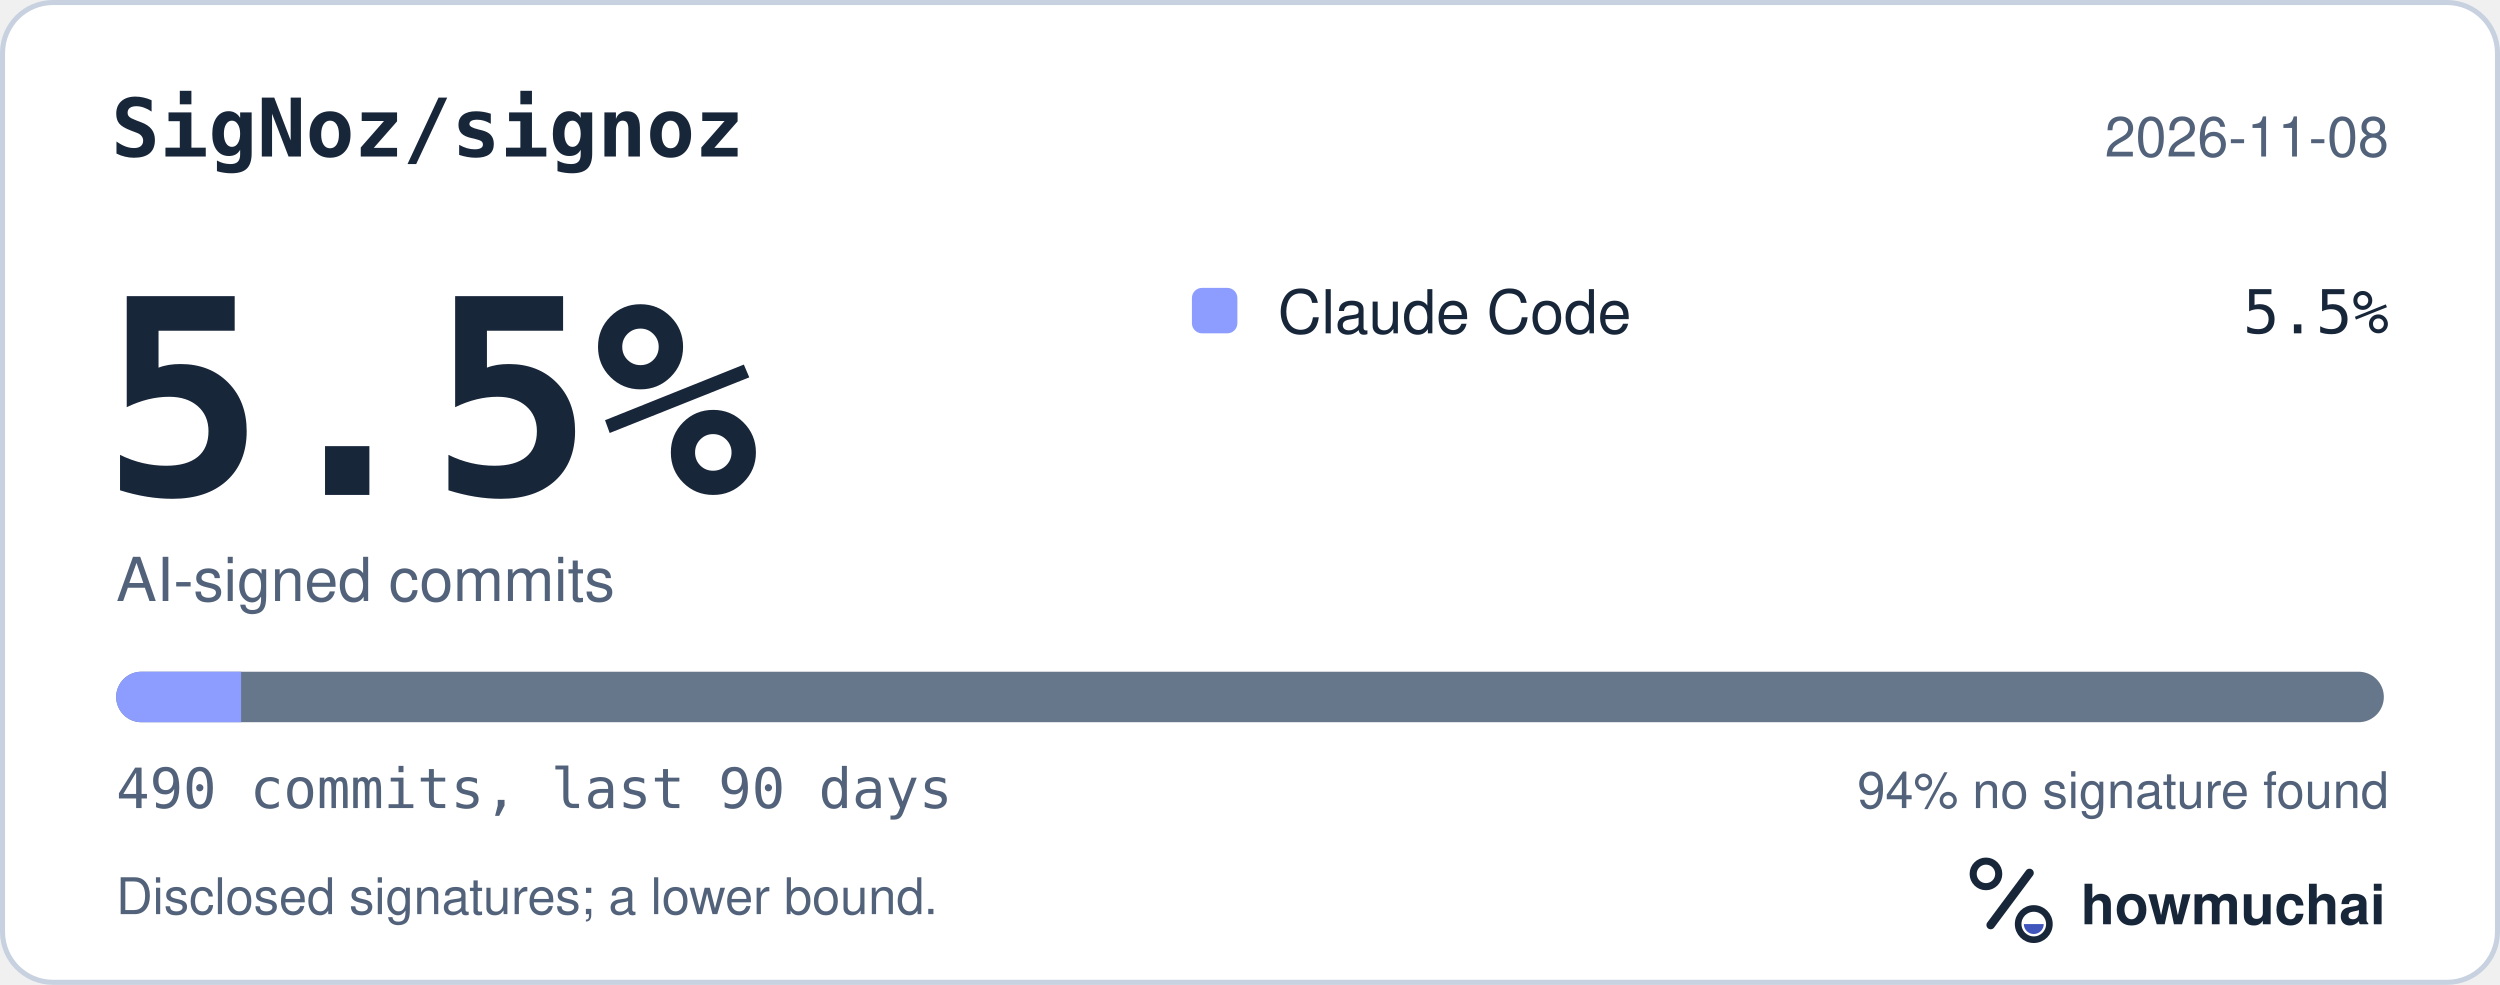
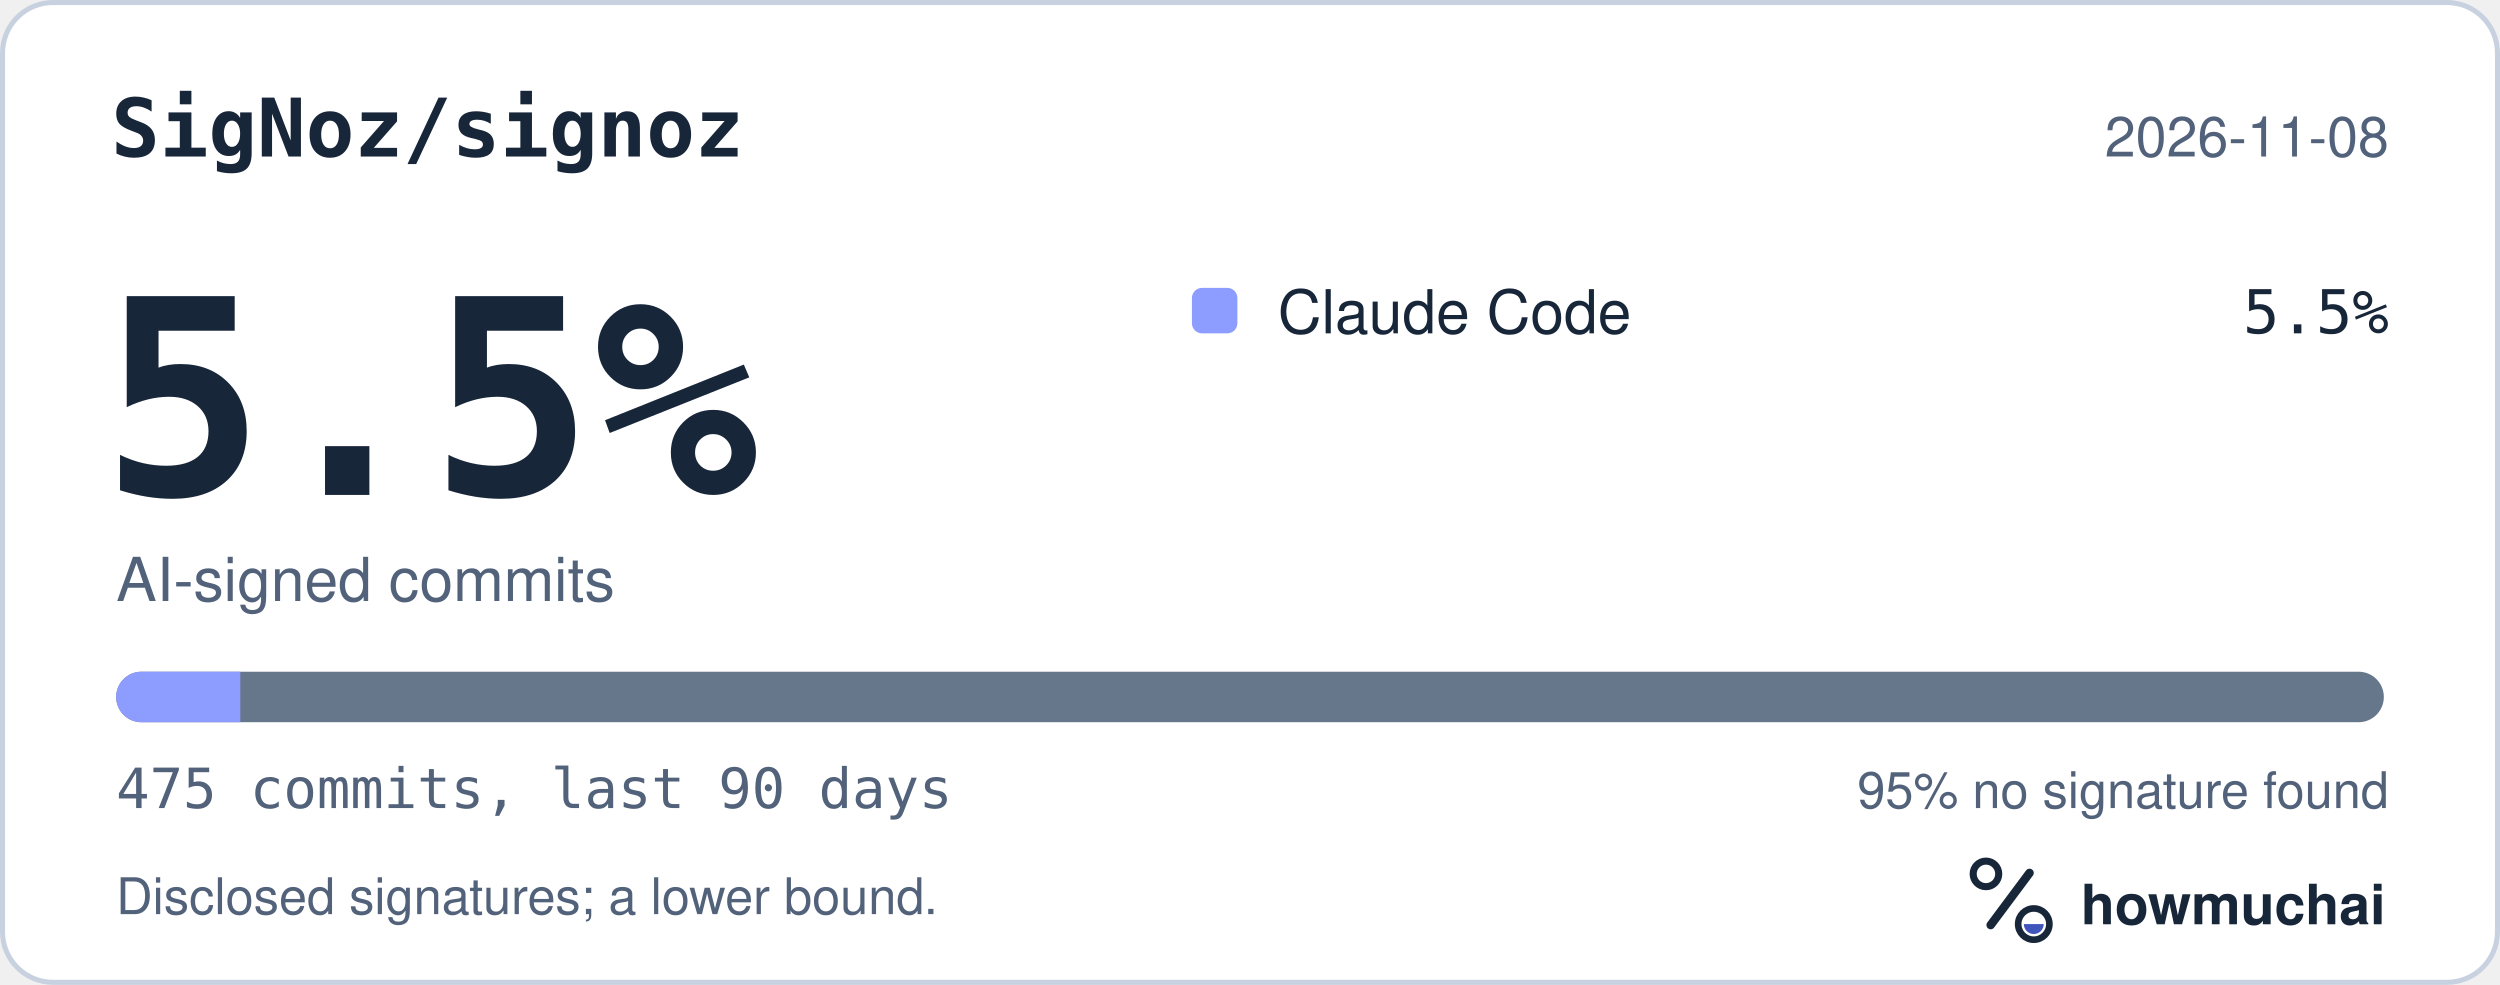
<svg xmlns="http://www.w3.org/2000/svg" width="495" height="195" viewBox="0 0 495 195" role="img" aria-labelledby="hm-t hm-d">
  <rect x="0.5" y="0.5" width="494" height="194" rx="10" fill="#FFFFFF" stroke="#C7D1DF" />
  <text x="22" y="31" fill="#18263A" font-family="ui-monospace, SF Mono, Menlo, Consolas, IBM Plex Mono, monospace" font-size="16" font-weight="600">SigNoz/signoz</text>
  <text x="473" y="31" fill="#52627A" font-family="-apple-system, BlinkMacSystemFont, Segoe UI, Helvetica, Arial, Fira Sans, sans-serif" font-size="11" text-anchor="end">2026-11-08</text>
  <text x="20" y="98" fill="#18263A" font-family="ui-monospace, SF Mono, Menlo, Consolas, IBM Plex Mono, monospace" font-size="54" font-weight="700">5.5%</text>
  <text x="23" y="119" fill="#52627A" font-family="-apple-system, BlinkMacSystemFont, Segoe UI, Helvetica, Arial, Fira Sans, sans-serif" font-size="12">AI-signed commits</text>
  <rect x="236" y="57" width="9" height="9" rx="2" fill="#8D9DFF" />
  <text x="253" y="66" fill="#18263A" font-family="-apple-system, BlinkMacSystemFont, Segoe UI, Helvetica, Arial, Fira Sans, sans-serif" font-size="12">Claude Code</text>
  <text x="473" y="66" fill="#18263A" font-family="ui-monospace, SF Mono, Menlo, Consolas, IBM Plex Mono, monospace" font-size="12" text-anchor="end">5.5%</text>
  <defs>
    <clipPath id="hm-bar">
      <rect x="23" y="133" width="449" height="10" rx="5" />
    </clipPath>
  </defs>
  <rect x="23" y="133" width="449" height="10" rx="5" fill="#66768B" />
  <g clip-path="url(#hm-bar)">
-     <rect x="23.00" y="133" width="24.74" height="10" fill="#8D9DFF" />
+     <rect x="23.00" y="133" width="24.58" height="10" fill="#8D9DFF" />
  </g>
-   <text x="23" y="160" fill="#52627A" font-family="ui-monospace, SF Mono, Menlo, Consolas, IBM Plex Mono, monospace" font-size="11">490 commits, last 90 days</text>
-   <text x="473" y="160" fill="#52627A" font-family="-apple-system, BlinkMacSystemFont, Segoe UI, Helvetica, Arial, Fira Sans, sans-serif" font-size="10" text-anchor="end">94% no signature found</text>
+   <text x="23" y="160" fill="#52627A" font-family="ui-monospace, SF Mono, Menlo, Consolas, IBM Plex Mono, monospace" font-size="11">475 commits, last 90 days</text>
+   <text x="473" y="160" fill="#52627A" font-family="-apple-system, BlinkMacSystemFont, Segoe UI, Helvetica, Arial, Fira Sans, sans-serif" font-size="10" text-anchor="end">95% no signature found</text>
  <text x="23" y="181" fill="#52627A" font-family="-apple-system, BlinkMacSystemFont, Segoe UI, Helvetica, Arial, Fira Sans, sans-serif" font-size="10">Disclosed signatures; a lower bound.</text>
  <g transform="translate(386 166) scale(0.046875)">
    <circle cx="154" cy="150" r="54" fill="none" stroke="#18263A" stroke-width="30" />
    <path d="M174 366 338 146" fill="none" stroke="#18263A" stroke-width="36" stroke-linecap="round" />
    <circle cx="356" cy="362" r="66" fill="none" stroke="#18263A" stroke-width="28" />
    <path d="M314 362a42 42 0 0 0 84 0Z" fill="#4056BC" />
  </g>
  <text x="412" y="183" fill="#18263A" font-family="-apple-system, BlinkMacSystemFont, Segoe UI, Helvetica, Arial, Fira Sans, sans-serif" font-size="11" font-weight="650">howmuchai</text>
</svg>
